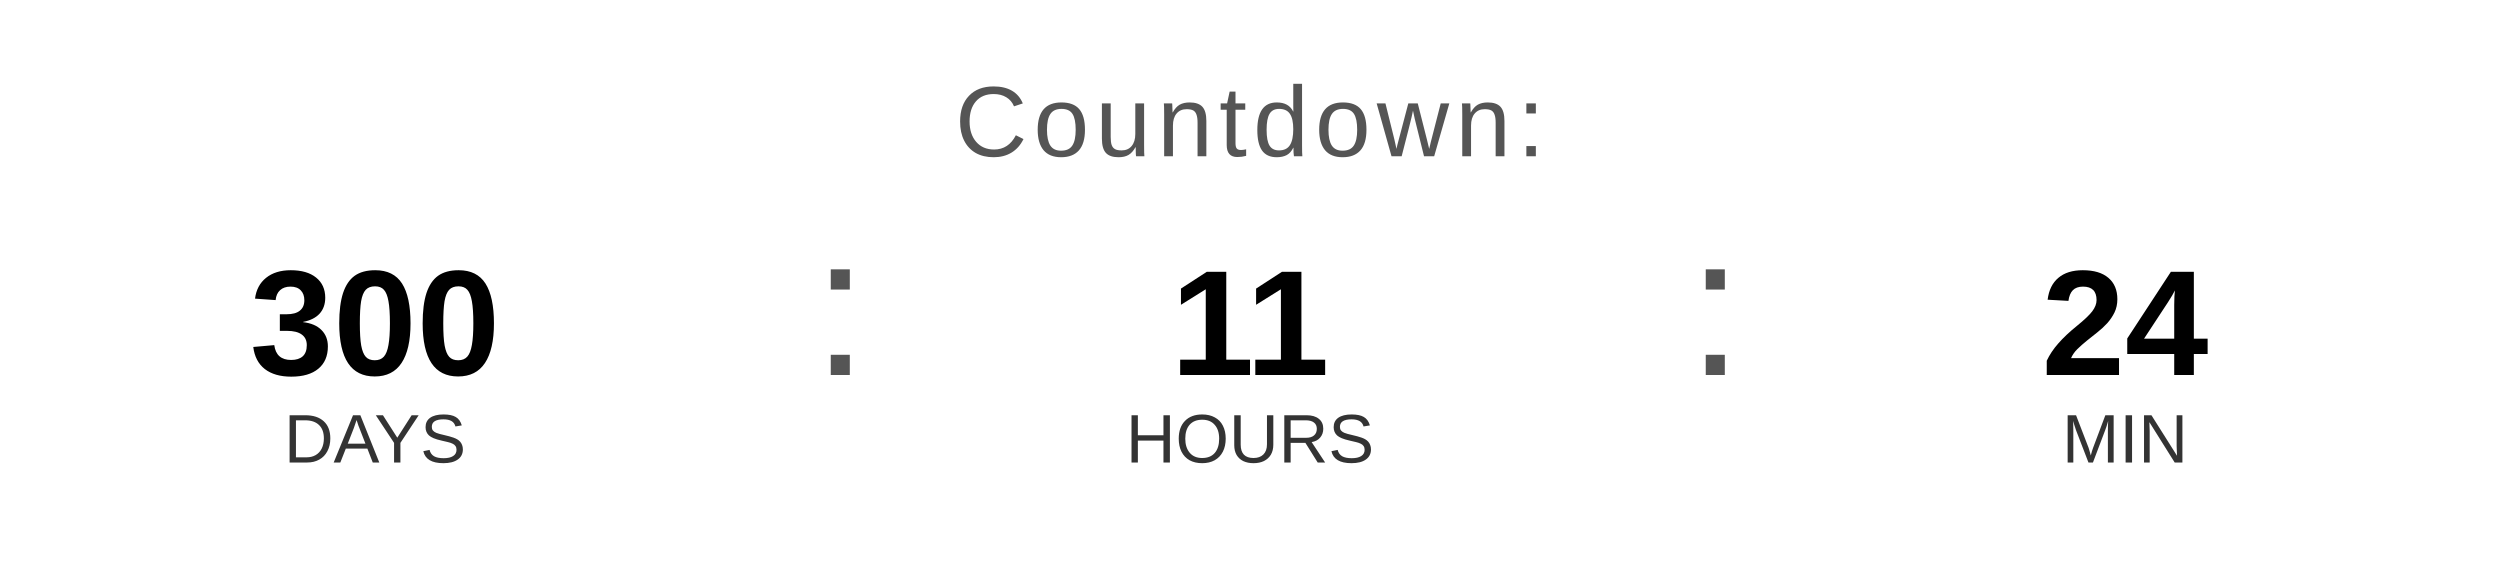
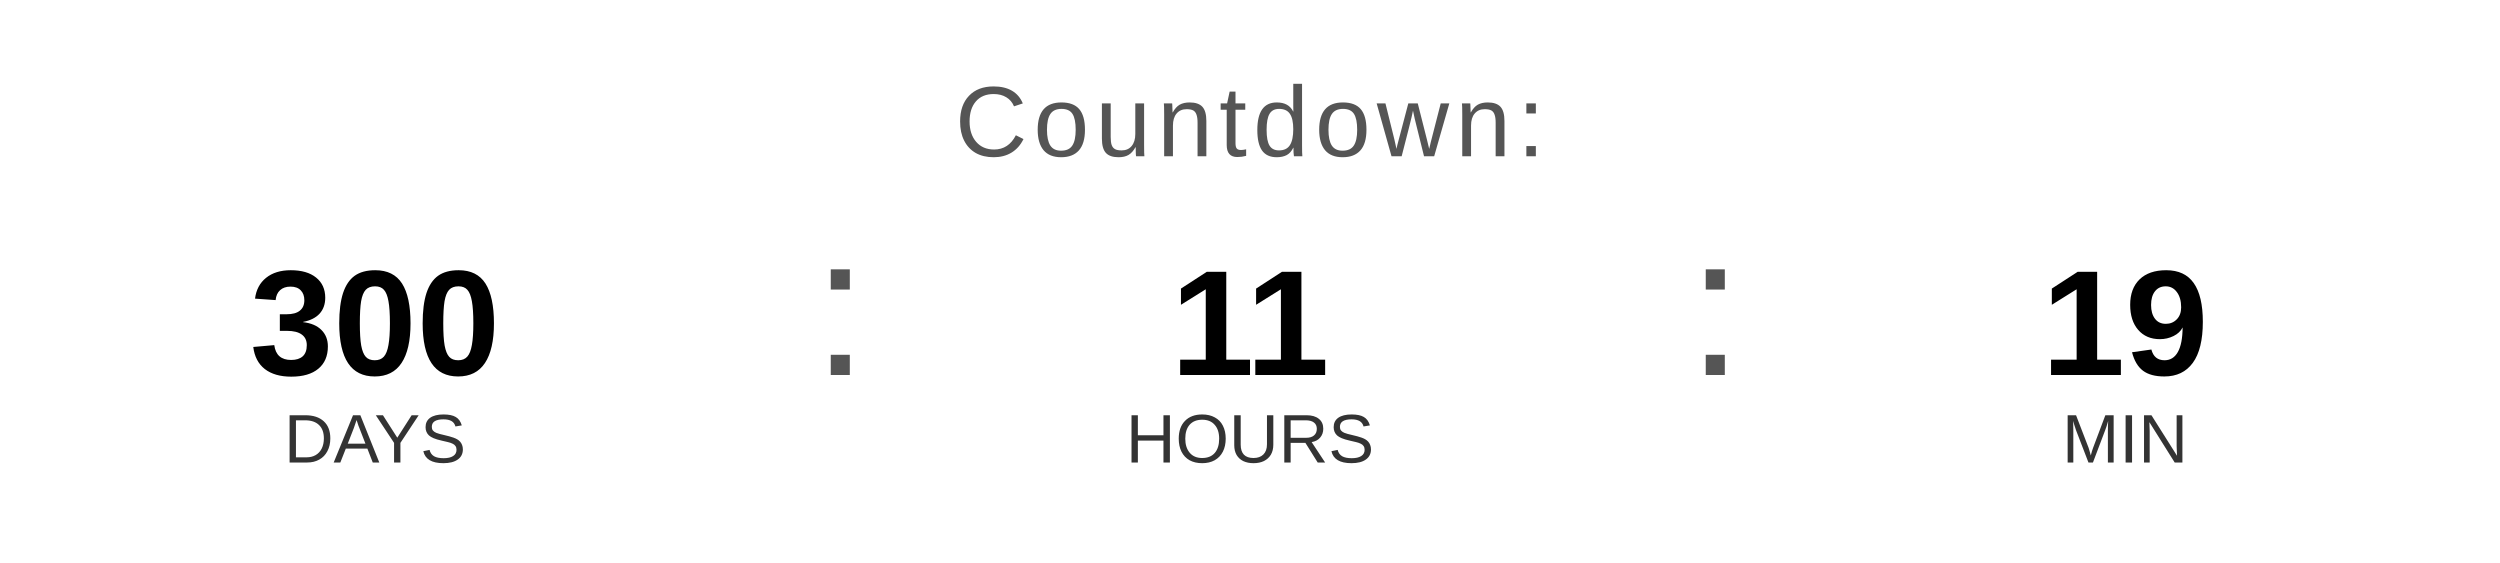
<svg xmlns="http://www.w3.org/2000/svg" width="400" height="90" viewBox="0 0 400 90">
  <text x="200" y="25" font-family="Arial, Helvetica, sans-serif" font-size="16" fill="#555555" text-anchor="middle" letter-spacing="1">
    Countdown:
  </text>
  <text x="60" y="60" font-family="Arial, Helvetica, sans-serif" font-size="24" font-weight="bold" fill="#000000" text-anchor="middle">300</text>
  <text x="60" y="74" font-family="Arial, Helvetica, sans-serif" font-size="11" fill="#333333" text-anchor="middle">DAYS</text>
  <text x="130" y="60" font-family="Arial, sans-serif" font-size="32" fill="#555555">:</text>
  <text x="200" y="60" font-family="Arial, Helvetica, sans-serif" font-size="24" font-weight="bold" fill="#000000" text-anchor="middle">11</text>
  <text x="200" y="74" font-family="Arial, Helvetica, sans-serif" font-size="11" fill="#333333" text-anchor="middle">HOURS</text>
  <text x="270" y="60" font-family="Arial, sans-serif" font-size="32" fill="#555555">:</text>
-   <text x="340" y="60" font-family="Arial, Helvetica, sans-serif" font-size="24" font-weight="bold" fill="#000000" text-anchor="middle">24</text>
+   <text x="340" y="60" font-family="Arial, Helvetica, sans-serif" font-size="24" font-weight="bold" fill="#000000" text-anchor="middle">19</text>
  <text x="340" y="74" font-family="Arial, Helvetica, sans-serif" font-size="11" fill="#333333" text-anchor="middle">MIN</text>
</svg>
